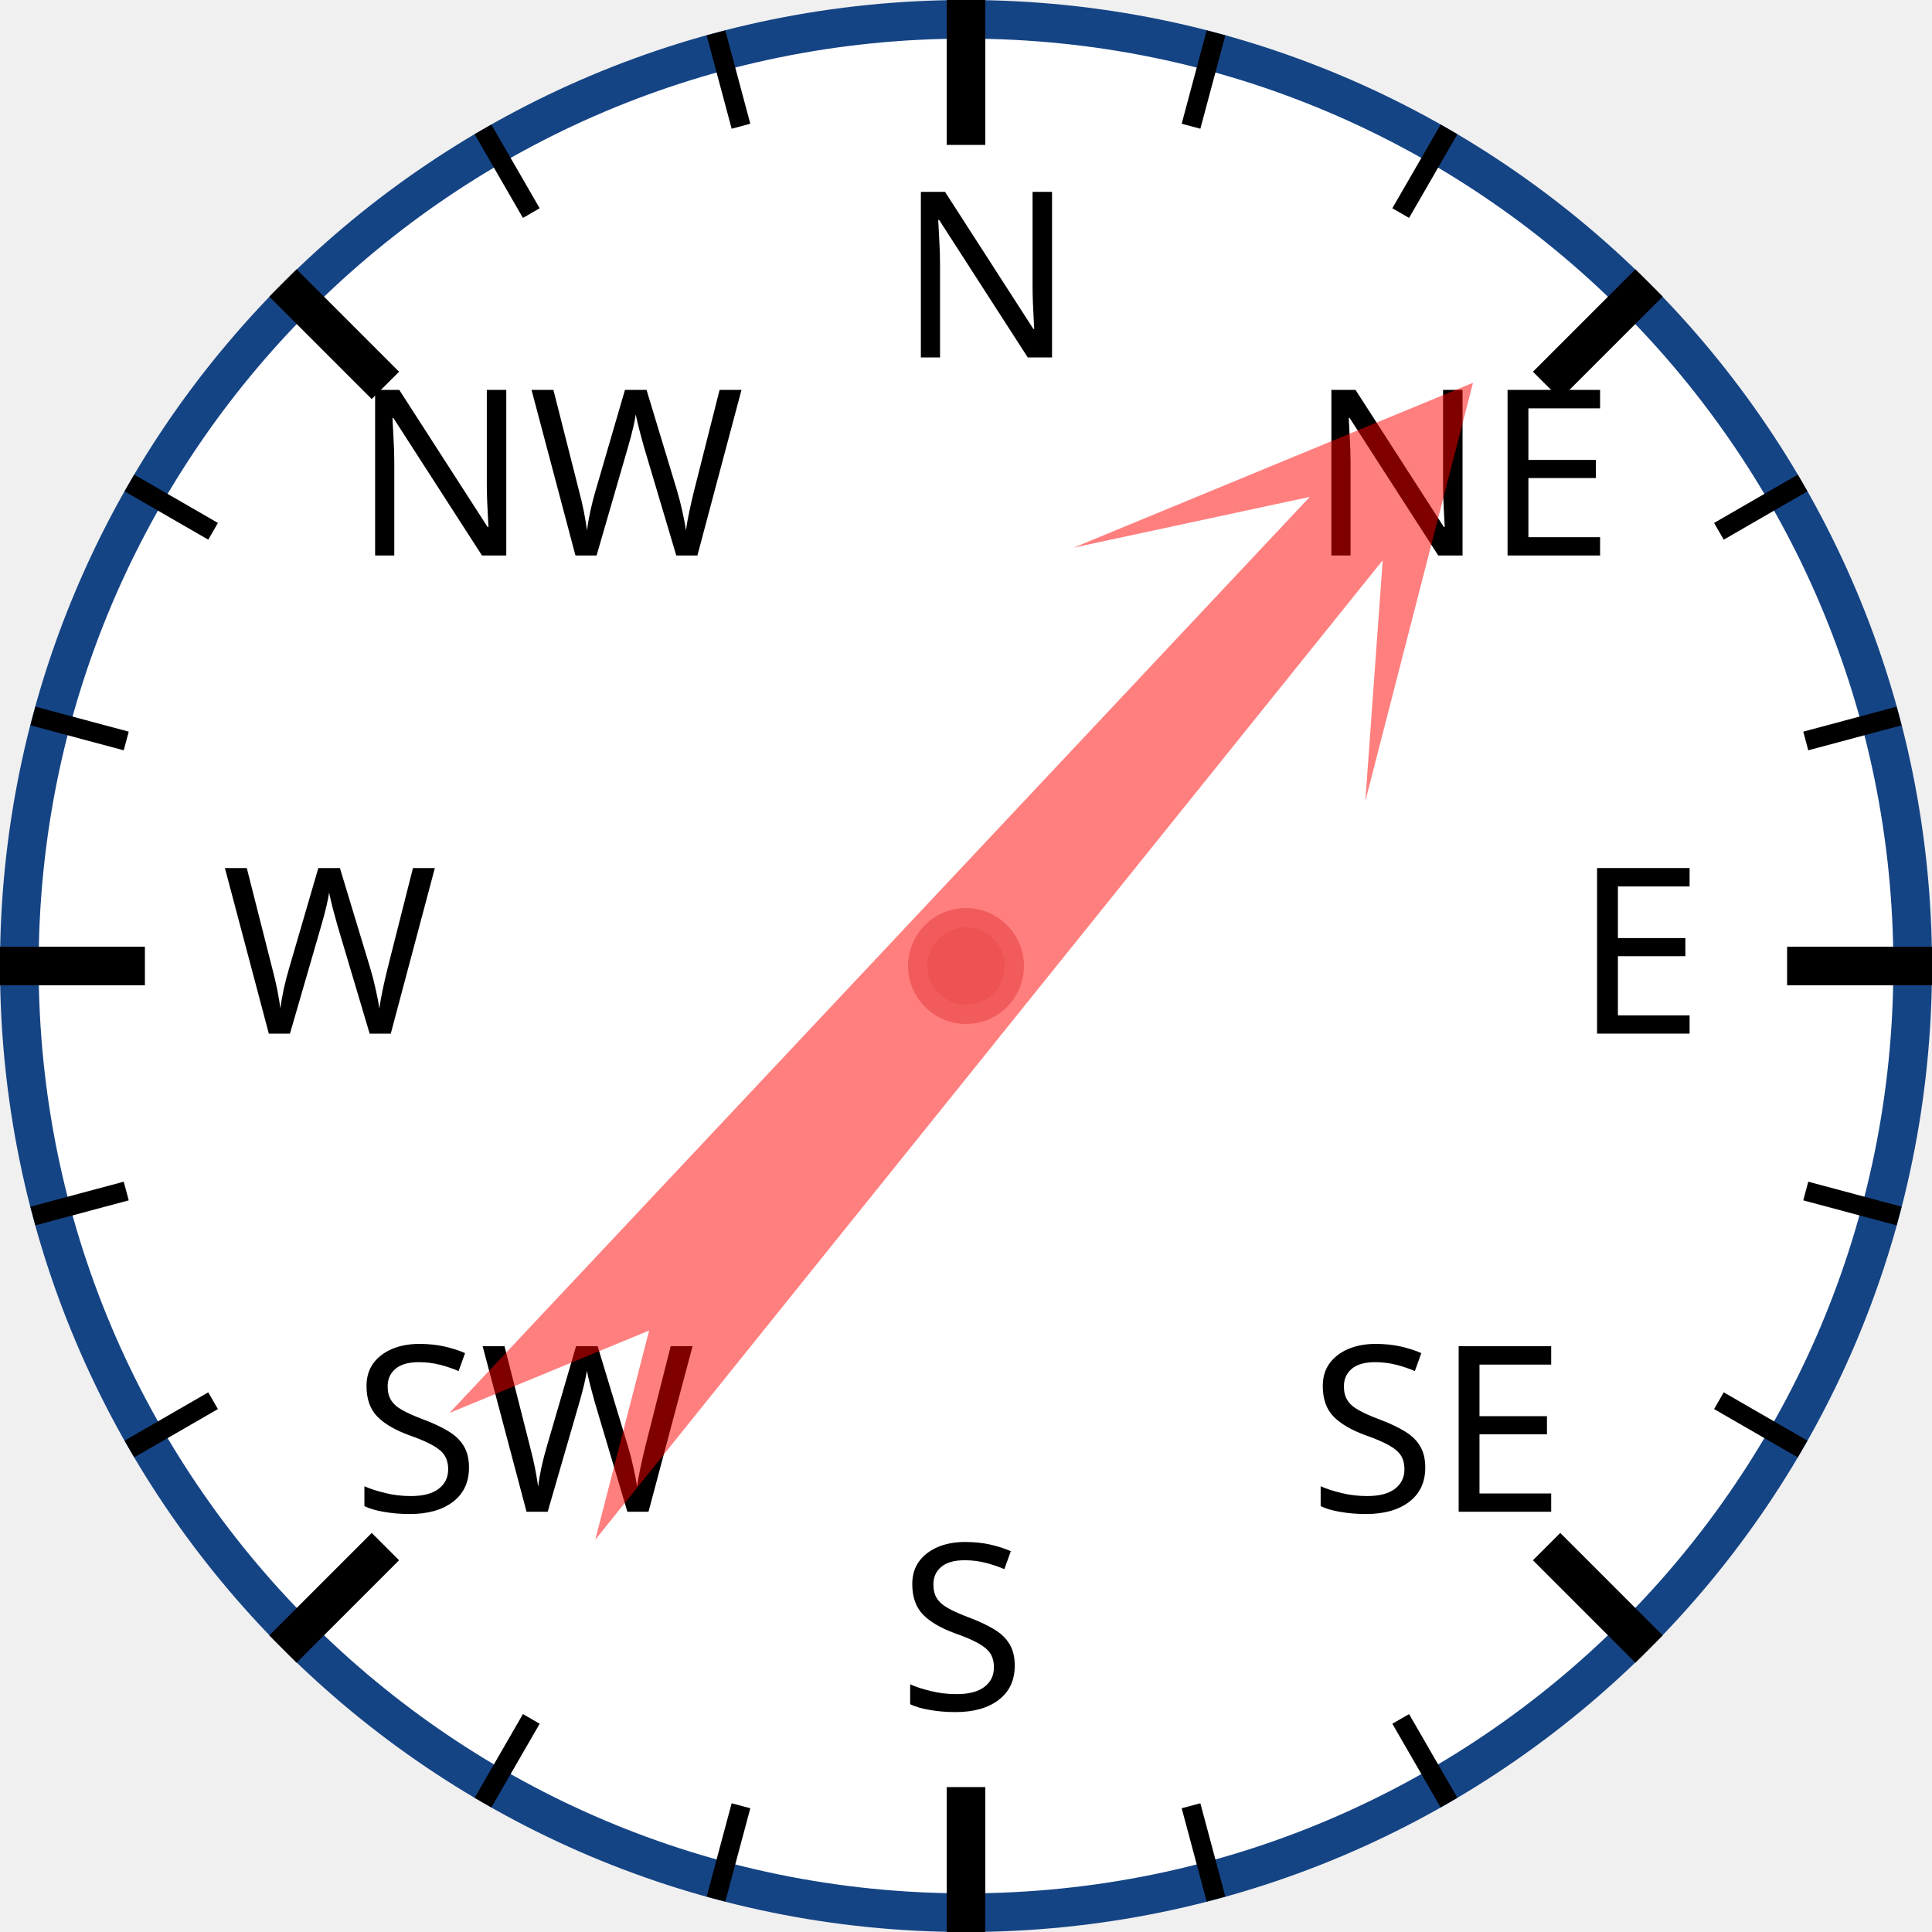
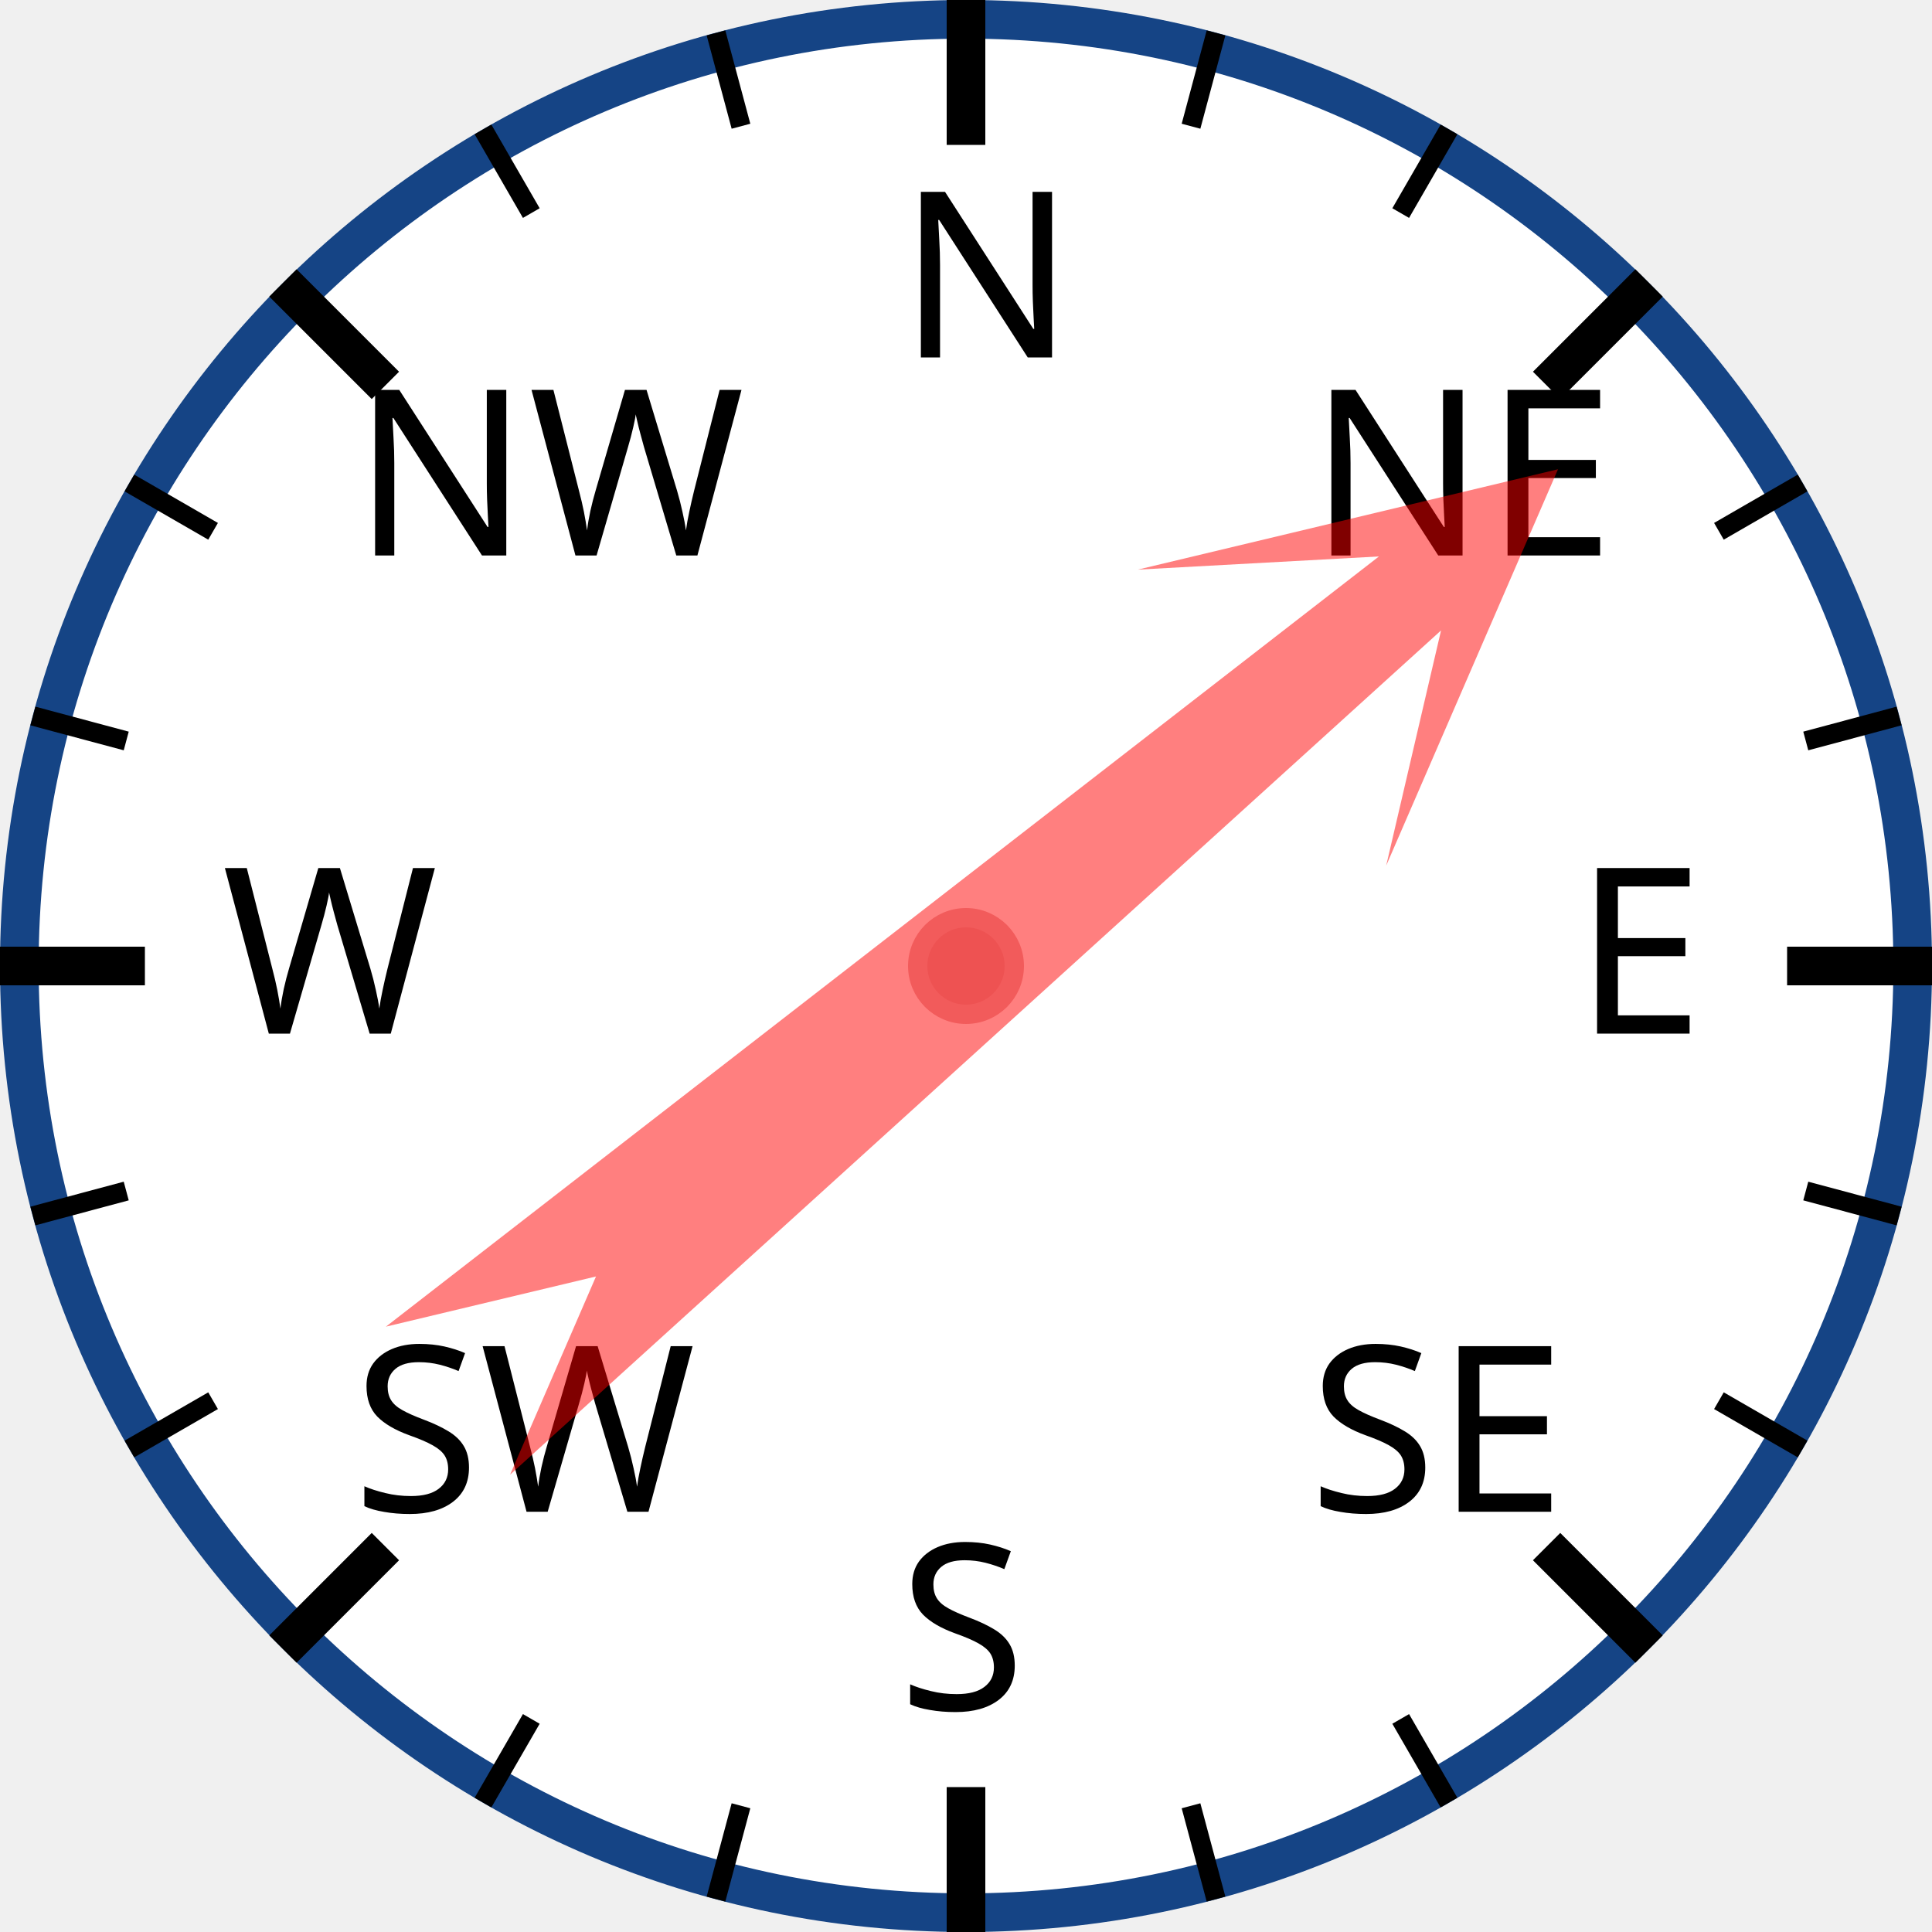
<svg xmlns="http://www.w3.org/2000/svg" width="120px" height="120px" viewBox="0 0 200 200">
  <circle cx="100" cy="100" r="98" style="fill: white; stroke: #154485; stroke-width: 4;" />
  <text x="93.0" y="37.0" style="font-family: sans-serif; font-size: 18pt;">N</text>
  <line x1="100.0" y1="0.0" x2="100.0" y2="15.0" style="stroke: black; stroke-width: 4;" />
  <line x1="74.118" y1="3.407" x2="76.706" y2="13.067" style="stroke: black; stroke-width: 2;" />
  <line x1="50" y1="13.397" x2="55" y2="22.058" style="stroke: black; stroke-width: 2;" />
  <text x="36.503" y="57.503" style="font-family: sans-serif; font-size: 18pt;">NW</text>
  <line x1="29.289" y1="29.289" x2="39.896" y2="39.896" style="stroke: black; stroke-width: 4;" />
  <line x1="13.397" y1="50" x2="22.058" y2="55" style="stroke: black; stroke-width: 2;" />
  <line x1="3.407" y1="74.118" x2="13.067" y2="76.706" style="stroke: black; stroke-width: 2;" />
  <text x="23.0" y="107.0" style="font-family: sans-serif; font-size: 18pt;">W</text>
  <line x1="0.0" y1="100.0" x2="15.0" y2="100.0" style="stroke: black; stroke-width: 4;" />
  <line x1="3.407" y1="125.882" x2="13.067" y2="123.294" style="stroke: black; stroke-width: 2;" />
  <line x1="13.397" y1="150" x2="22.058" y2="145" style="stroke: black; stroke-width: 2;" />
  <text x="36.503" y="156.497" style="font-family: sans-serif; font-size: 18pt;">SW</text>
  <line x1="29.289" y1="170.711" x2="39.896" y2="160.104" style="stroke: black; stroke-width: 4;" />
  <line x1="50" y1="186.603" x2="55" y2="177.942" style="stroke: black; stroke-width: 2;" />
  <line x1="74.118" y1="196.593" x2="76.706" y2="186.933" style="stroke: black; stroke-width: 2;" />
  <text x="93" y="177.0" style="font-family: sans-serif; font-size: 18pt;">S</text>
  <line x1="100" y1="200.0" x2="100" y2="185.0" style="stroke: black; stroke-width: 4;" />
  <line x1="125.882" y1="196.593" x2="123.294" y2="186.933" style="stroke: black; stroke-width: 2;" />
  <line x1="150.0" y1="186.603" x2="145.0" y2="177.942" style="stroke: black; stroke-width: 2;" />
  <text x="135.497" y="156.497" style="font-family: sans-serif; font-size: 18pt;">SE</text>
  <line x1="170.711" y1="170.711" x2="160.104" y2="160.104" style="stroke: black; stroke-width: 4;" />
  <line x1="186.603" y1="150" x2="177.942" y2="145" style="stroke: black; stroke-width: 2;" />
  <line x1="196.593" y1="125.882" x2="186.933" y2="123.294" style="stroke: black; stroke-width: 2;" />
  <text x="163.0" y="107" style="font-family: sans-serif; font-size: 18pt;">E</text>
  <line x1="200.0" y1="100" x2="185.0" y2="100" style="stroke: black; stroke-width: 4;" />
  <line x1="196.593" y1="74.118" x2="186.933" y2="76.706" style="stroke: black; stroke-width: 2;" />
  <line x1="186.603" y1="50" x2="177.942" y2="55" style="stroke: black; stroke-width: 2;" />
  <text x="135.497" y="57.503" style="font-family: sans-serif; font-size: 18pt;">NE</text>
  <line x1="170.711" y1="29.289" x2="160.104" y2="39.896" style="stroke: black; stroke-width: 4;" />
  <line x1="150" y1="13.397" x2="145" y2="22.058" style="stroke: black; stroke-width: 2;" />
  <line x1="125.882" y1="3.407" x2="123.294" y2="13.067" style="stroke: black; stroke-width: 2;" />
-   <polygon points="100 20 120 60 105 40 110 170 100 150 90 170 95 40 80 60" style="fill: red; fill-opacity: 0.5;" transform="rotate(41,100,100)" />
+   <polygon points="100 20 120 60 105 40 110 170 100 150 90 170 95 40 80 60" style="fill: red; fill-opacity: 0.5;" transform="rotate(50,100,100)" />
  <circle cx="100" cy="100" r="5" style="fill: #EE5252; stroke: #F25B5B; stroke-width: 2;" />
</svg>
